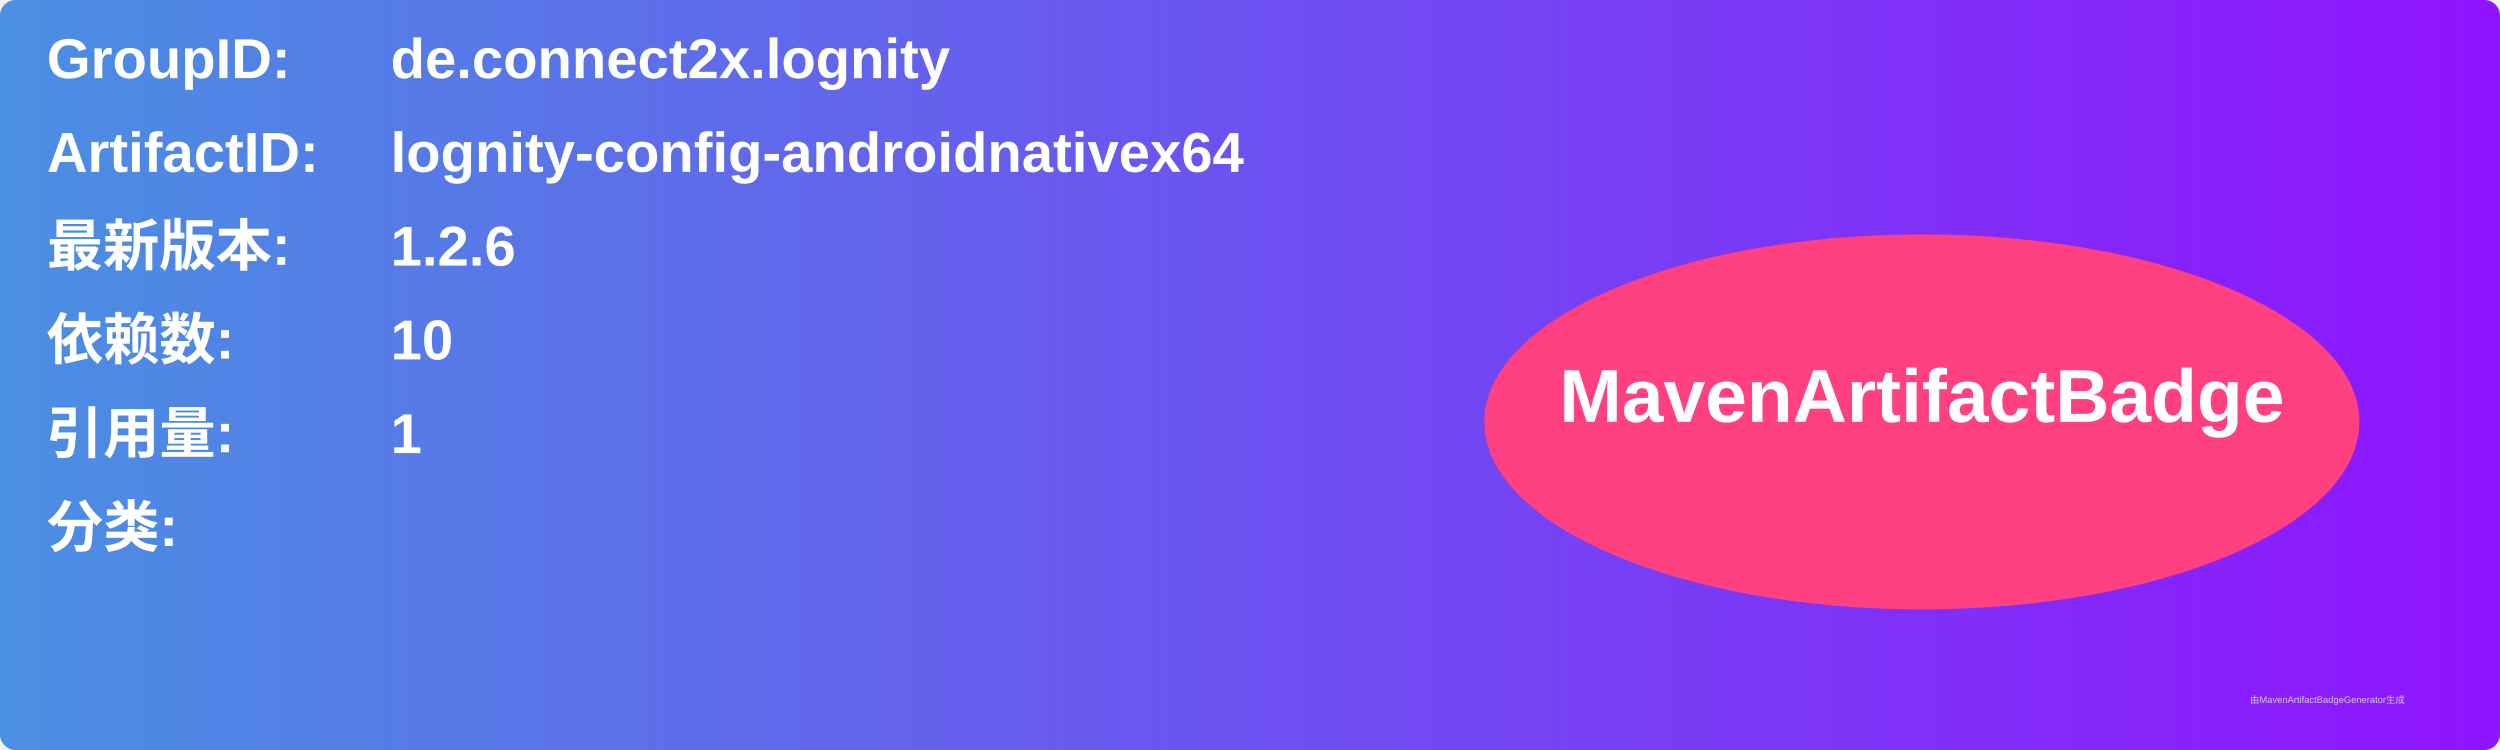
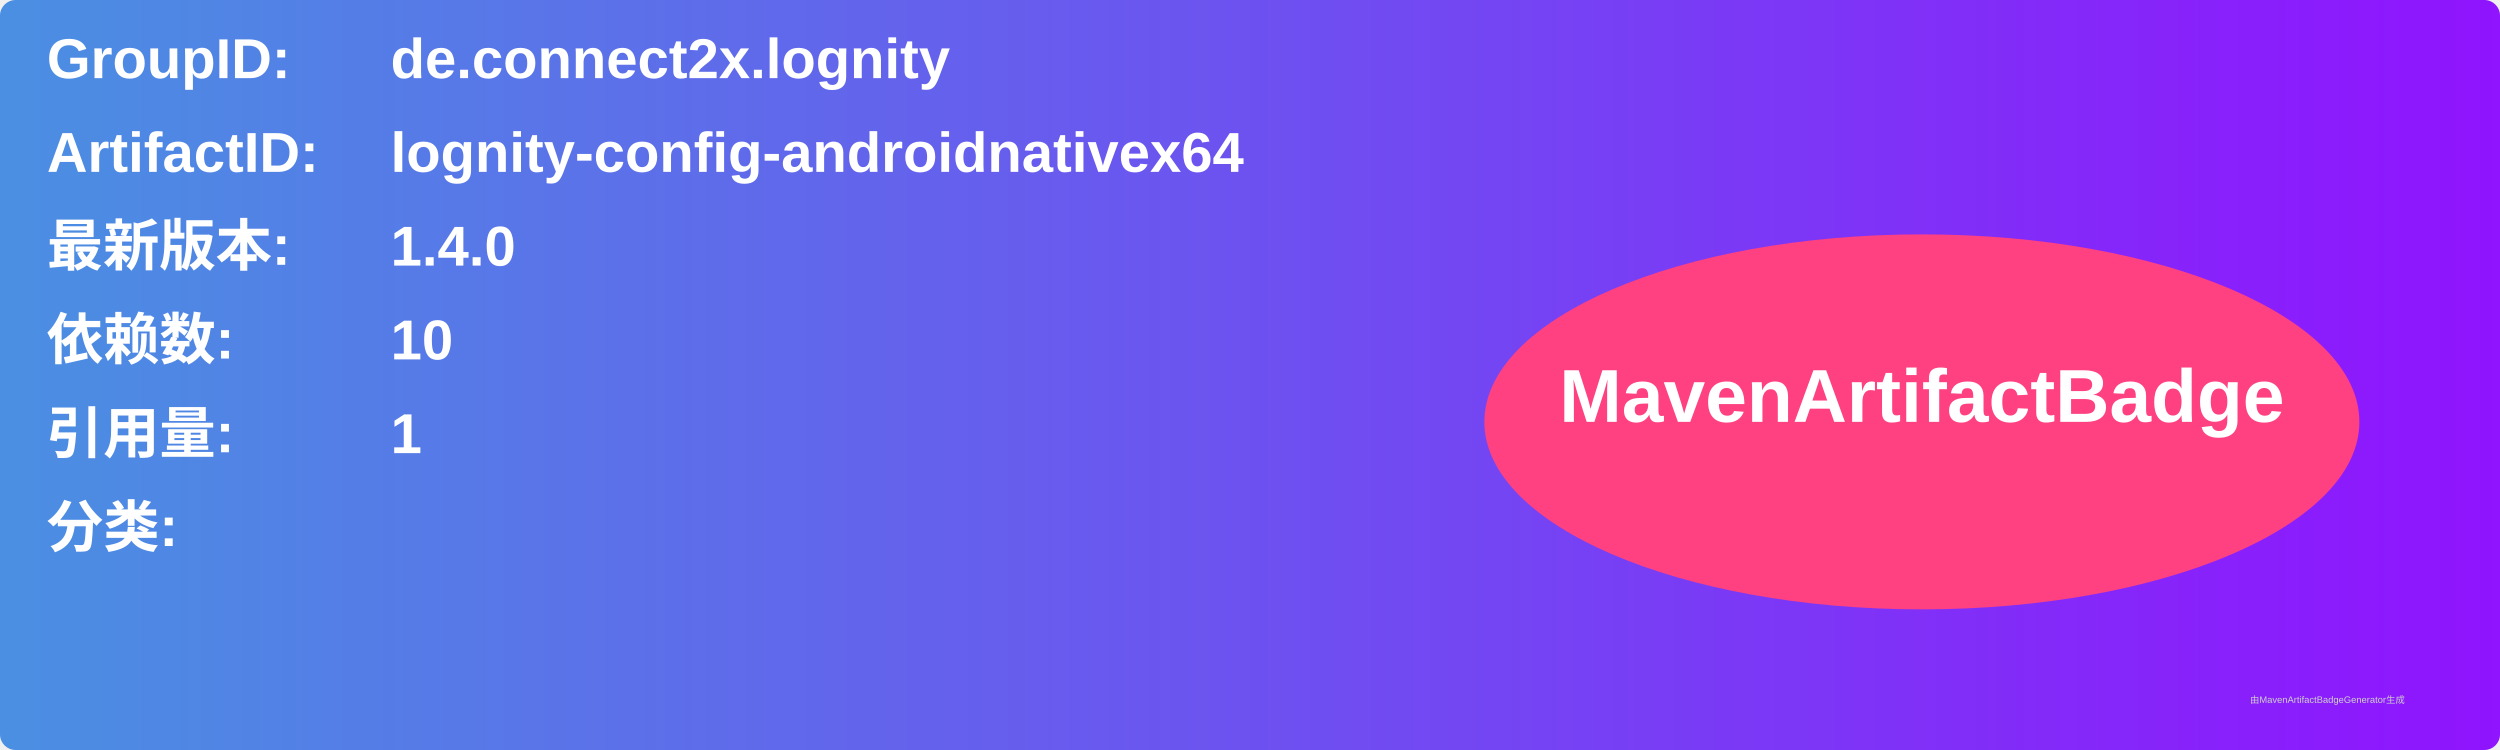
<svg xmlns="http://www.w3.org/2000/svg" width="800" height="240" viewBox="0 0 800 240">
  <linearGradient id="grad" x1="0%" y1="0%" x2="100%" y2="0%">
    <stop offset="0%" stop-color="#4a90e2" />
    <stop offset="100%" stop-color="#9013fe" />
  </linearGradient>
  <rect width="100%" height="100%" rx="5" ry="5" fill="url(#grad)" />
  <g transform="translate(15, 15)">
    <text x="0" y="10" font-family="Arial" font-size="18" fill="white" font-weight="bold" width="260">GroupID:</text>
    <text x="110" y="10" font-family="Arial" font-size="18" fill="white" font-weight="bold" width="460">de.connect2x.lognity</text>
    <text x="0" y="40" font-family="Arial" font-size="18" fill="white" font-weight="bold" width="260">ArtifactID:</text>
    <text x="110" y="40" font-family="Arial" font-size="18" fill="white" font-weight="bold" width="460">lognity-config-androidnativex64</text>
    <text x="0" y="70" font-family="Arial" font-size="18" fill="white" font-weight="bold">最新版本:</text>
    <text x="110" y="70" font-family="Arial" font-size="18" fill="white" font-weight="bold">
-       <tspan font-weight="bold">1.2.6</tspan>
+       <tspan font-weight="bold">1.4.0</tspan>
    </text>
    <text x="0" y="100" font-family="Arial" font-size="18" fill="white" font-weight="bold">依赖数: </text>
    <text x="110" y="100" font-family="Arial" font-size="18" fill="white">
      <tspan font-weight="bold">10</tspan>
    </text>
    <text x="0" y="130" font-family="Arial" font-size="18" fill="white" font-weight="bold">引用量: </text>
    <text x="110" y="130" font-family="Arial" font-size="18" fill="white">
      <tspan font-weight="bold">1</tspan>
    </text>
    <text x="0" y="160" font-family="Arial" font-size="18" fill="white" font-weight="bold">分类:</text>
    <text x="10" y="190" font-family="Arial" font-size="10" fill="white">
      <tspan font-weight="bold" />
    </text>
    <ellipse cx="600" cy="120" rx="140" ry="60" fill="#ff4081" />
    <text x="600" y="120" text-anchor="middle" font-family="Arial" font-size="24" fill="white" font-weight="bold">MavenArtifactBadge</text>
  </g>
  <text x="720" y="225" font-family="Arial" font-size="3" fill="#d0d0d0">由MavenArtifactBadgeGenerator生成</text>
</svg>
